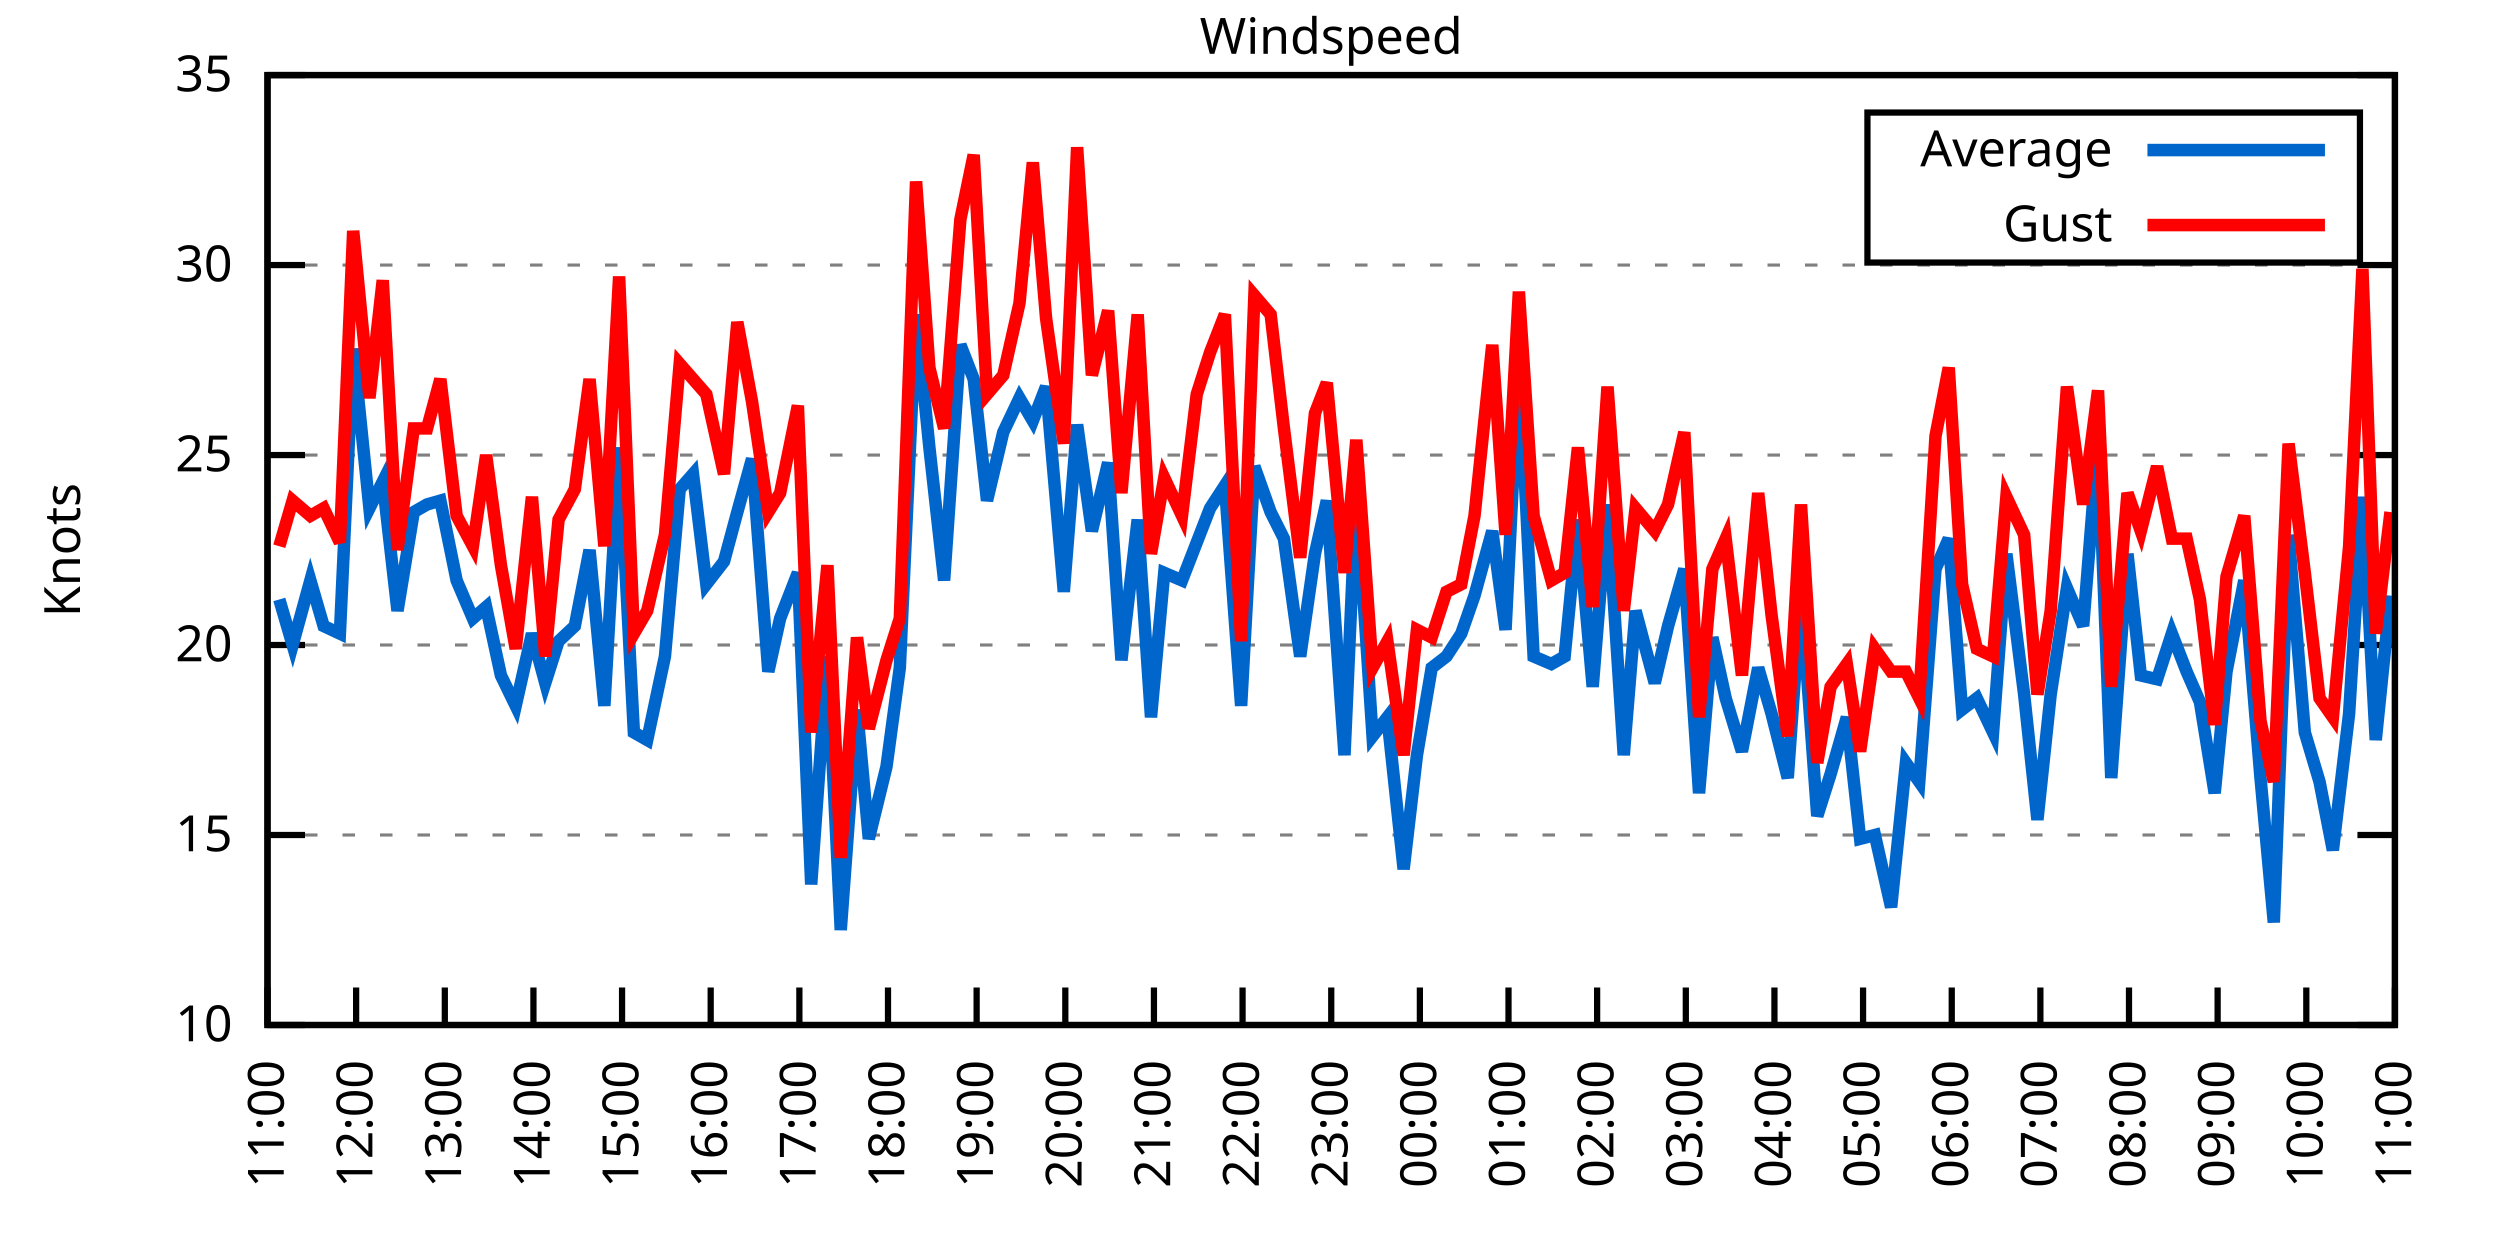
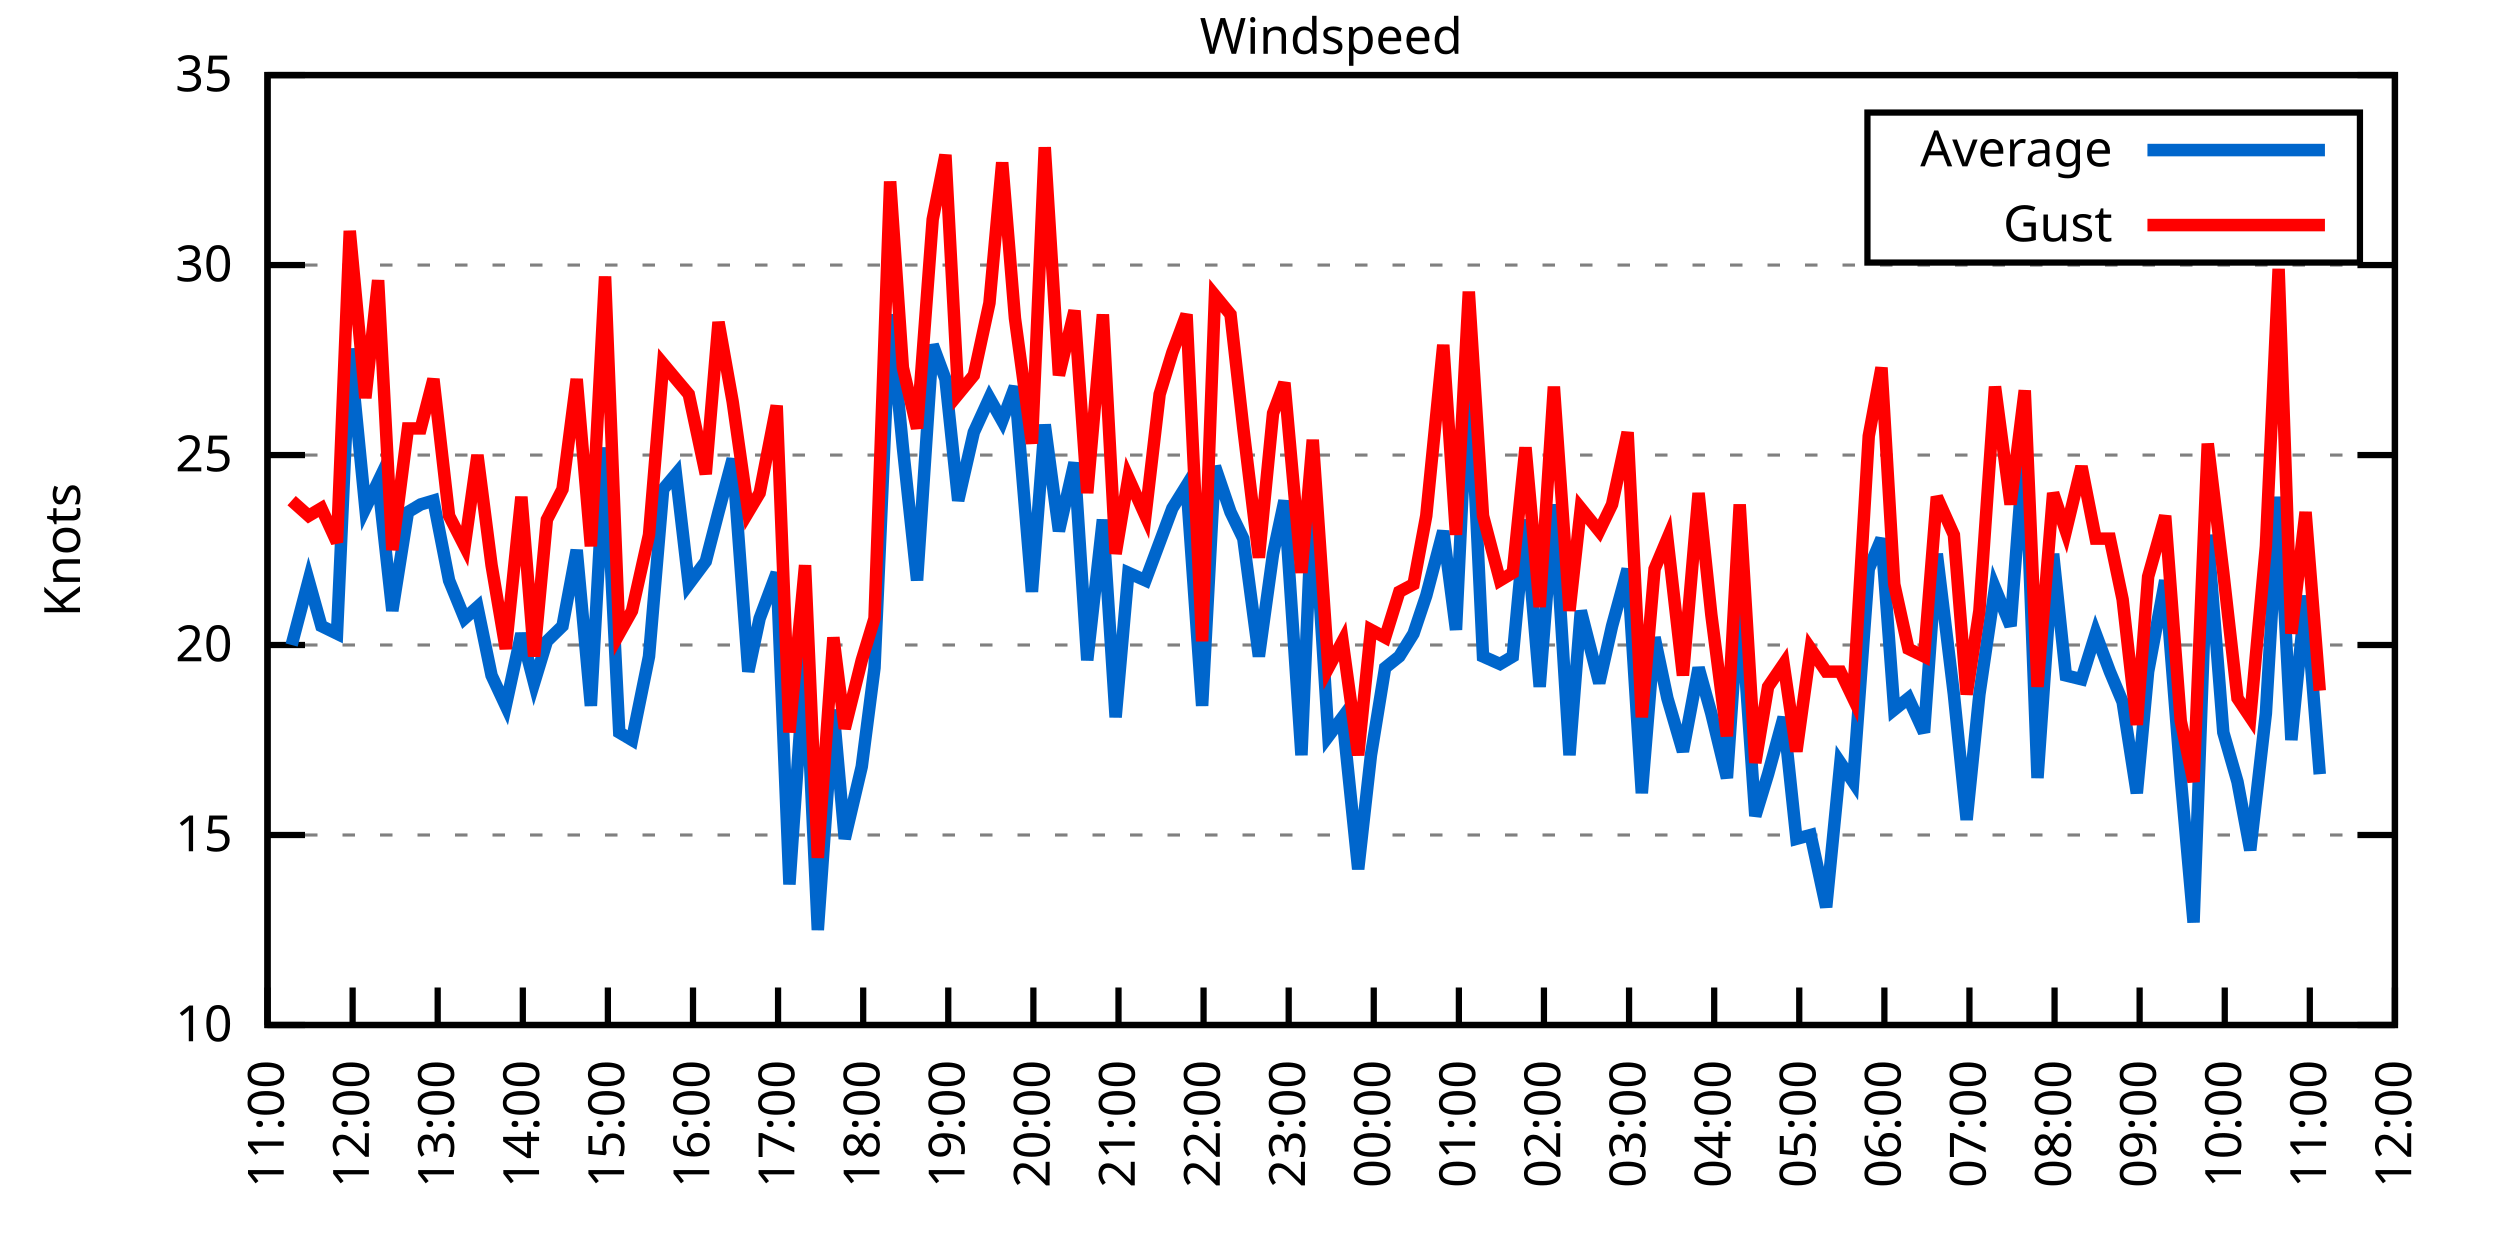
<svg xmlns="http://www.w3.org/2000/svg" xmlns:xlink="http://www.w3.org/1999/xlink" width="400" height="200" viewBox="0 0 400 200">
  <g id="gnuplot_canvas">
    <rect x="0" y="0" width="400" height="200" fill="none" />
    <defs>
      <circle id="gpDot" r="0.5" stroke-width="0.5" stroke="currentColor" />
      <path id="gpPt0" stroke-width="0.333" stroke="currentColor" d="M-1,0 h2 M0,-1 v2" />
      <path id="gpPt1" stroke-width="0.333" stroke="currentColor" d="M-1,-1 L1,1 M1,-1 L-1,1" />
      <path id="gpPt2" stroke-width="0.333" stroke="currentColor" d="M-1,0 L1,0 M0,-1 L0,1 M-1,-1 L1,1 M-1,1 L1,-1" />
      <rect id="gpPt3" stroke-width="0.333" stroke="currentColor" x="-1" y="-1" width="2" height="2" />
      <rect id="gpPt4" stroke-width="0.333" stroke="currentColor" fill="currentColor" x="-1" y="-1" width="2" height="2" />
      <circle id="gpPt5" stroke-width="0.333" stroke="currentColor" cx="0" cy="0" r="1" />
      <use xlink:href="#gpPt5" id="gpPt6" fill="currentColor" stroke="none" />
      <path id="gpPt7" stroke-width="0.333" stroke="currentColor" d="M0,-1.33 L-1.33,0.67 L1.33,0.67 z" />
      <use xlink:href="#gpPt7" id="gpPt8" fill="currentColor" stroke="none" />
      <use xlink:href="#gpPt7" id="gpPt9" stroke="currentColor" transform="rotate(180)" />
      <use xlink:href="#gpPt9" id="gpPt10" fill="currentColor" stroke="none" />
      <use xlink:href="#gpPt3" id="gpPt11" stroke="currentColor" transform="rotate(45)" />
      <use xlink:href="#gpPt11" id="gpPt12" fill="currentColor" stroke="none" />
      <path id="gpPt13" stroke-width="0.333" stroke="currentColor" d="M0,1.330 L1.265,0.411 L0.782,-1.067 L-0.782,-1.076 L-1.265,0.411 z" />
      <use xlink:href="#gpPt13" id="gpPt14" fill="currentColor" stroke="none" />
      <filter id="textbox" filterUnits="objectBoundingBox" x="0" y="0" height="1" width="1">
        <feFlood flood-color="white" flood-opacity="1" result="bgnd" />
        <feComposite in="SourceGraphic" in2="bgnd" operator="atop" />
      </filter>
      <filter id="greybox" filterUnits="objectBoundingBox" x="0" y="0" height="1" width="1">
        <feFlood flood-color="lightgrey" flood-opacity="1" result="grey" />
        <feComposite in="SourceGraphic" in2="grey" operator="atop" />
      </filter>
    </defs>
    <g fill="none" color="white" stroke="currentColor" stroke-width="1.00" stroke-linecap="butt" stroke-linejoin="miter">
</g>
    <g fill="none" color="black" stroke="currentColor" stroke-width="1.00" stroke-linecap="butt" stroke-linejoin="miter">
      <g stroke="none" shape-rendering="crispEdges">
        <polygon fill="rgb(255, 255, 255)" points="42.80,164.00 383.18,164.00 383.18,12.02 42.80,12.02 " />
      </g>
    </g>
    <g fill="none" color="black" stroke="currentColor" stroke-width="1.00" stroke-linecap="butt" stroke-linejoin="miter">
</g>
    <g fill="none" color="black" stroke="black" stroke-width="0.50" stroke-linecap="butt" stroke-linejoin="miter">
</g>
    <g fill="none" color="gray" stroke="currentColor" stroke-width="0.50" stroke-linecap="butt" stroke-linejoin="miter">
      <path stroke="gray" stroke-dasharray="2,4" class="gridline" d="M42.80,164.00 L383.19,164.00  " />
    </g>
    <g fill="none" color="gray" stroke="gray" stroke-width="1.00" stroke-linecap="butt" stroke-linejoin="miter">
</g>
    <g fill="none" color="black" stroke="currentColor" stroke-width="1.00" stroke-linecap="butt" stroke-linejoin="miter">
      <path stroke="black" d="M42.80,164.00 L48.80,164.00 M383.19,164.00 L377.19,164.00  " />
      <g transform="translate(37.20,166.60)" stroke="none" fill="black" font-family="Sans" font-size="8.00" text-anchor="end">
        <text>
          <tspan font-family="Sans"> 10</tspan>
        </text>
      </g>
    </g>
    <g fill="none" color="black" stroke="currentColor" stroke-width="1.00" stroke-linecap="butt" stroke-linejoin="miter">
</g>
    <g fill="none" color="black" stroke="black" stroke-width="0.50" stroke-linecap="butt" stroke-linejoin="miter">
</g>
    <g fill="none" color="gray" stroke="currentColor" stroke-width="0.50" stroke-linecap="butt" stroke-linejoin="miter">
      <path stroke="gray" stroke-dasharray="2,4" class="gridline" d="M42.80,133.60 L383.19,133.60  " />
    </g>
    <g fill="none" color="gray" stroke="gray" stroke-width="1.00" stroke-linecap="butt" stroke-linejoin="miter">
</g>
    <g fill="none" color="black" stroke="currentColor" stroke-width="1.00" stroke-linecap="butt" stroke-linejoin="miter">
      <path stroke="black" d="M42.80,133.60 L48.80,133.60 M383.19,133.60 L377.19,133.60  " />
      <g transform="translate(37.20,136.20)" stroke="none" fill="black" font-family="Sans" font-size="8.00" text-anchor="end">
        <text>
          <tspan font-family="Sans"> 15</tspan>
        </text>
      </g>
    </g>
    <g fill="none" color="black" stroke="currentColor" stroke-width="1.00" stroke-linecap="butt" stroke-linejoin="miter">
</g>
    <g fill="none" color="black" stroke="black" stroke-width="0.50" stroke-linecap="butt" stroke-linejoin="miter">
</g>
    <g fill="none" color="gray" stroke="currentColor" stroke-width="0.50" stroke-linecap="butt" stroke-linejoin="miter">
      <path stroke="gray" stroke-dasharray="2,4" class="gridline" d="M42.80,103.20 L383.19,103.20  " />
    </g>
    <g fill="none" color="gray" stroke="gray" stroke-width="1.00" stroke-linecap="butt" stroke-linejoin="miter">
</g>
    <g fill="none" color="black" stroke="currentColor" stroke-width="1.00" stroke-linecap="butt" stroke-linejoin="miter">
      <path stroke="black" d="M42.80,103.20 L48.80,103.20 M383.19,103.20 L377.19,103.20  " />
      <g transform="translate(37.20,105.80)" stroke="none" fill="black" font-family="Sans" font-size="8.00" text-anchor="end">
        <text>
          <tspan font-family="Sans"> 20</tspan>
        </text>
      </g>
    </g>
    <g fill="none" color="black" stroke="currentColor" stroke-width="1.00" stroke-linecap="butt" stroke-linejoin="miter">
</g>
    <g fill="none" color="black" stroke="black" stroke-width="0.50" stroke-linecap="butt" stroke-linejoin="miter">
</g>
    <g fill="none" color="gray" stroke="currentColor" stroke-width="0.50" stroke-linecap="butt" stroke-linejoin="miter">
      <path stroke="gray" stroke-dasharray="2,4" class="gridline" d="M42.80,72.81 L383.19,72.81  " />
    </g>
    <g fill="none" color="gray" stroke="gray" stroke-width="1.00" stroke-linecap="butt" stroke-linejoin="miter">
</g>
    <g fill="none" color="black" stroke="currentColor" stroke-width="1.00" stroke-linecap="butt" stroke-linejoin="miter">
      <path stroke="black" d="M42.80,72.81 L48.80,72.81 M383.19,72.81 L377.19,72.81  " />
      <g transform="translate(37.20,75.41)" stroke="none" fill="black" font-family="Sans" font-size="8.00" text-anchor="end">
        <text>
          <tspan font-family="Sans"> 25</tspan>
        </text>
      </g>
    </g>
    <g fill="none" color="black" stroke="currentColor" stroke-width="1.00" stroke-linecap="butt" stroke-linejoin="miter">
</g>
    <g fill="none" color="black" stroke="black" stroke-width="0.50" stroke-linecap="butt" stroke-linejoin="miter">
</g>
    <g fill="none" color="gray" stroke="currentColor" stroke-width="0.50" stroke-linecap="butt" stroke-linejoin="miter">
      <path stroke="gray" stroke-dasharray="2,4" class="gridline" d="M42.80,42.41 L383.19,42.41  " />
    </g>
    <g fill="none" color="gray" stroke="gray" stroke-width="1.00" stroke-linecap="butt" stroke-linejoin="miter">
</g>
    <g fill="none" color="black" stroke="currentColor" stroke-width="1.00" stroke-linecap="butt" stroke-linejoin="miter">
      <path stroke="black" d="M42.80,42.41 L48.80,42.41 M383.19,42.41 L377.19,42.41  " />
      <g transform="translate(37.20,45.01)" stroke="none" fill="black" font-family="Sans" font-size="8.00" text-anchor="end">
        <text>
          <tspan font-family="Sans"> 30</tspan>
        </text>
      </g>
    </g>
    <g fill="none" color="black" stroke="currentColor" stroke-width="1.00" stroke-linecap="butt" stroke-linejoin="miter">
</g>
    <g fill="none" color="black" stroke="black" stroke-width="0.50" stroke-linecap="butt" stroke-linejoin="miter">
</g>
    <g fill="none" color="gray" stroke="currentColor" stroke-width="0.50" stroke-linecap="butt" stroke-linejoin="miter">
      <path stroke="gray" stroke-dasharray="2,4" class="gridline" d="M42.80,12.01 L383.19,12.01  " />
    </g>
    <g fill="none" color="gray" stroke="gray" stroke-width="1.00" stroke-linecap="butt" stroke-linejoin="miter">
</g>
    <g fill="none" color="black" stroke="currentColor" stroke-width="1.00" stroke-linecap="butt" stroke-linejoin="miter">
      <path stroke="black" d="M42.80,12.01 L48.80,12.01 M383.19,12.01 L377.19,12.01  " />
      <g transform="translate(37.20,14.61)" stroke="none" fill="black" font-family="Sans" font-size="8.00" text-anchor="end">
        <text>
          <tspan font-family="Sans"> 35</tspan>
        </text>
      </g>
    </g>
    <g fill="none" color="black" stroke="currentColor" stroke-width="1.00" stroke-linecap="butt" stroke-linejoin="miter">
      <path stroke="black" d="M42.80,164.00 L42.80,158.00  " />
      <g transform="translate(45.40,169.60) rotate(270.00)" stroke="none" fill="black" font-family="Sans" font-size="8.00" text-anchor="end">
        <text>
          <tspan font-family="Sans">11:00</tspan>
        </text>
      </g>
    </g>
    <g fill="none" color="black" stroke="currentColor" stroke-width="1.00" stroke-linecap="butt" stroke-linejoin="miter">
-       <path stroke="black" d="M56.98,164.00 L56.98,158.00  " />
-       <g transform="translate(59.58,169.60) rotate(270.00)" stroke="none" fill="black" font-family="Sans" font-size="8.00" text-anchor="end">
+       <path stroke="black" d="M56.42,164.00 L56.42,158.00  " />
+       <g transform="translate(59.02,169.60) rotate(270.00)" stroke="none" fill="black" font-family="Sans" font-size="8.00" text-anchor="end">
        <text>
          <tspan font-family="Sans">12:00</tspan>
        </text>
      </g>
    </g>
    <g fill="none" color="black" stroke="currentColor" stroke-width="1.00" stroke-linecap="butt" stroke-linejoin="miter">
-       <path stroke="black" d="M71.17,164.00 L71.17,158.00  " />
-       <g transform="translate(73.77,169.60) rotate(270.00)" stroke="none" fill="black" font-family="Sans" font-size="8.00" text-anchor="end">
+       <path stroke="black" d="M70.03,164.00 L70.03,158.00  " />
+       <g transform="translate(72.63,169.60) rotate(270.00)" stroke="none" fill="black" font-family="Sans" font-size="8.00" text-anchor="end">
        <text>
          <tspan font-family="Sans">13:00</tspan>
        </text>
      </g>
    </g>
    <g fill="none" color="black" stroke="currentColor" stroke-width="1.00" stroke-linecap="butt" stroke-linejoin="miter">
-       <path stroke="black" d="M85.35,164.00 L85.35,158.00  " />
-       <g transform="translate(87.95,169.60) rotate(270.00)" stroke="none" fill="black" font-family="Sans" font-size="8.00" text-anchor="end">
+       <path stroke="black" d="M83.65,164.00 L83.65,158.00  " />
+       <g transform="translate(86.25,169.60) rotate(270.00)" stroke="none" fill="black" font-family="Sans" font-size="8.00" text-anchor="end">
        <text>
          <tspan font-family="Sans">14:00</tspan>
        </text>
      </g>
    </g>
    <g fill="none" color="black" stroke="currentColor" stroke-width="1.00" stroke-linecap="butt" stroke-linejoin="miter">
-       <path stroke="black" d="M99.53,164.00 L99.53,158.00  " />
-       <g transform="translate(102.13,169.60) rotate(270.00)" stroke="none" fill="black" font-family="Sans" font-size="8.00" text-anchor="end">
+       <path stroke="black" d="M97.26,164.00 L97.26,158.00  " />
+       <g transform="translate(99.86,169.60) rotate(270.00)" stroke="none" fill="black" font-family="Sans" font-size="8.00" text-anchor="end">
        <text>
          <tspan font-family="Sans">15:00</tspan>
        </text>
      </g>
    </g>
    <g fill="none" color="black" stroke="currentColor" stroke-width="1.00" stroke-linecap="butt" stroke-linejoin="miter">
-       <path stroke="black" d="M113.71,164.00 L113.71,158.00  " />
-       <g transform="translate(116.31,169.60) rotate(270.00)" stroke="none" fill="black" font-family="Sans" font-size="8.00" text-anchor="end">
+       <path stroke="black" d="M110.88,164.00 L110.88,158.00  " />
+       <g transform="translate(113.48,169.60) rotate(270.00)" stroke="none" fill="black" font-family="Sans" font-size="8.00" text-anchor="end">
        <text>
          <tspan font-family="Sans">16:00</tspan>
        </text>
      </g>
    </g>
    <g fill="none" color="black" stroke="currentColor" stroke-width="1.00" stroke-linecap="butt" stroke-linejoin="miter">
-       <path stroke="black" d="M127.90,164.00 L127.90,158.00  " />
-       <g transform="translate(130.50,169.60) rotate(270.00)" stroke="none" fill="black" font-family="Sans" font-size="8.00" text-anchor="end">
+       <path stroke="black" d="M124.49,164.00 L124.49,158.00  " />
+       <g transform="translate(127.09,169.60) rotate(270.00)" stroke="none" fill="black" font-family="Sans" font-size="8.00" text-anchor="end">
        <text>
          <tspan font-family="Sans">17:00</tspan>
        </text>
      </g>
    </g>
    <g fill="none" color="black" stroke="currentColor" stroke-width="1.00" stroke-linecap="butt" stroke-linejoin="miter">
-       <path stroke="black" d="M142.08,164.00 L142.08,158.00  " />
-       <g transform="translate(144.68,169.60) rotate(270.00)" stroke="none" fill="black" font-family="Sans" font-size="8.00" text-anchor="end">
+       <path stroke="black" d="M138.11,164.00 L138.11,158.00  " />
+       <g transform="translate(140.71,169.60) rotate(270.00)" stroke="none" fill="black" font-family="Sans" font-size="8.00" text-anchor="end">
        <text>
          <tspan font-family="Sans">18:00</tspan>
        </text>
      </g>
    </g>
    <g fill="none" color="black" stroke="currentColor" stroke-width="1.00" stroke-linecap="butt" stroke-linejoin="miter">
-       <path stroke="black" d="M156.26,164.00 L156.26,158.00  " />
-       <g transform="translate(158.86,169.60) rotate(270.00)" stroke="none" fill="black" font-family="Sans" font-size="8.00" text-anchor="end">
+       <path stroke="black" d="M151.72,164.00 L151.72,158.00  " />
+       <g transform="translate(154.32,169.60) rotate(270.00)" stroke="none" fill="black" font-family="Sans" font-size="8.00" text-anchor="end">
        <text>
          <tspan font-family="Sans">19:00</tspan>
        </text>
      </g>
    </g>
    <g fill="none" color="black" stroke="currentColor" stroke-width="1.00" stroke-linecap="butt" stroke-linejoin="miter">
-       <path stroke="black" d="M170.45,164.00 L170.45,158.00  " />
-       <g transform="translate(173.05,169.60) rotate(270.00)" stroke="none" fill="black" font-family="Sans" font-size="8.00" text-anchor="end">
+       <path stroke="black" d="M165.34,164.00 L165.34,158.00  " />
+       <g transform="translate(167.94,169.60) rotate(270.00)" stroke="none" fill="black" font-family="Sans" font-size="8.00" text-anchor="end">
        <text>
          <tspan font-family="Sans">20:00</tspan>
        </text>
      </g>
    </g>
    <g fill="none" color="black" stroke="currentColor" stroke-width="1.00" stroke-linecap="butt" stroke-linejoin="miter">
-       <path stroke="black" d="M184.63,164.00 L184.63,158.00  " />
-       <g transform="translate(187.23,169.60) rotate(270.00)" stroke="none" fill="black" font-family="Sans" font-size="8.00" text-anchor="end">
+       <path stroke="black" d="M178.96,164.00 L178.96,158.00  " />
+       <g transform="translate(181.56,169.60) rotate(270.00)" stroke="none" fill="black" font-family="Sans" font-size="8.00" text-anchor="end">
        <text>
          <tspan font-family="Sans">21:00</tspan>
        </text>
      </g>
    </g>
    <g fill="none" color="black" stroke="currentColor" stroke-width="1.00" stroke-linecap="butt" stroke-linejoin="miter">
-       <path stroke="black" d="M198.81,164.00 L198.81,158.00  " />
-       <g transform="translate(201.41,169.60) rotate(270.00)" stroke="none" fill="black" font-family="Sans" font-size="8.00" text-anchor="end">
+       <path stroke="black" d="M192.57,164.00 L192.57,158.00  " />
+       <g transform="translate(195.17,169.60) rotate(270.00)" stroke="none" fill="black" font-family="Sans" font-size="8.00" text-anchor="end">
        <text>
          <tspan font-family="Sans">22:00</tspan>
        </text>
      </g>
    </g>
    <g fill="none" color="black" stroke="currentColor" stroke-width="1.00" stroke-linecap="butt" stroke-linejoin="miter">
-       <path stroke="black" d="M213.00,164.00 L213.00,158.00  " />
-       <g transform="translate(215.60,169.60) rotate(270.00)" stroke="none" fill="black" font-family="Sans" font-size="8.00" text-anchor="end">
+       <path stroke="black" d="M206.19,164.00 L206.19,158.00  " />
+       <g transform="translate(208.79,169.60) rotate(270.00)" stroke="none" fill="black" font-family="Sans" font-size="8.00" text-anchor="end">
        <text>
          <tspan font-family="Sans">23:00</tspan>
        </text>
      </g>
    </g>
    <g fill="none" color="black" stroke="currentColor" stroke-width="1.00" stroke-linecap="butt" stroke-linejoin="miter">
-       <path stroke="black" d="M227.18,164.00 L227.18,158.00  " />
-       <g transform="translate(229.78,169.60) rotate(270.00)" stroke="none" fill="black" font-family="Sans" font-size="8.00" text-anchor="end">
+       <path stroke="black" d="M219.80,164.00 L219.80,158.00  " />
+       <g transform="translate(222.40,169.60) rotate(270.00)" stroke="none" fill="black" font-family="Sans" font-size="8.00" text-anchor="end">
        <text>
          <tspan font-family="Sans">00:00</tspan>
        </text>
      </g>
    </g>
    <g fill="none" color="black" stroke="currentColor" stroke-width="1.00" stroke-linecap="butt" stroke-linejoin="miter">
-       <path stroke="black" d="M241.36,164.00 L241.36,158.00  " />
-       <g transform="translate(243.96,169.60) rotate(270.00)" stroke="none" fill="black" font-family="Sans" font-size="8.00" text-anchor="end">
+       <path stroke="black" d="M233.42,164.00 L233.42,158.00  " />
+       <g transform="translate(236.02,169.60) rotate(270.00)" stroke="none" fill="black" font-family="Sans" font-size="8.00" text-anchor="end">
        <text>
          <tspan font-family="Sans">01:00</tspan>
        </text>
      </g>
    </g>
    <g fill="none" color="black" stroke="currentColor" stroke-width="1.00" stroke-linecap="butt" stroke-linejoin="miter">
-       <path stroke="black" d="M255.54,164.00 L255.54,158.00  " />
-       <g transform="translate(258.14,169.60) rotate(270.00)" stroke="none" fill="black" font-family="Sans" font-size="8.00" text-anchor="end">
+       <path stroke="black" d="M247.03,164.00 L247.03,158.00  " />
+       <g transform="translate(249.63,169.60) rotate(270.00)" stroke="none" fill="black" font-family="Sans" font-size="8.00" text-anchor="end">
        <text>
          <tspan font-family="Sans">02:00</tspan>
        </text>
      </g>
    </g>
    <g fill="none" color="black" stroke="currentColor" stroke-width="1.00" stroke-linecap="butt" stroke-linejoin="miter">
-       <path stroke="black" d="M269.73,164.00 L269.73,158.00  " />
-       <g transform="translate(272.33,169.60) rotate(270.00)" stroke="none" fill="black" font-family="Sans" font-size="8.00" text-anchor="end">
+       <path stroke="black" d="M260.65,164.00 L260.65,158.00  " />
+       <g transform="translate(263.25,169.60) rotate(270.00)" stroke="none" fill="black" font-family="Sans" font-size="8.00" text-anchor="end">
        <text>
          <tspan font-family="Sans">03:00</tspan>
        </text>
      </g>
    </g>
    <g fill="none" color="black" stroke="currentColor" stroke-width="1.00" stroke-linecap="butt" stroke-linejoin="miter">
-       <path stroke="black" d="M283.91,164.00 L283.91,158.00  " />
-       <g transform="translate(286.51,169.60) rotate(270.00)" stroke="none" fill="black" font-family="Sans" font-size="8.00" text-anchor="end">
+       <path stroke="black" d="M274.27,164.00 L274.27,158.00  " />
+       <g transform="translate(276.87,169.60) rotate(270.00)" stroke="none" fill="black" font-family="Sans" font-size="8.00" text-anchor="end">
        <text>
          <tspan font-family="Sans">04:00</tspan>
        </text>
      </g>
    </g>
    <g fill="none" color="black" stroke="currentColor" stroke-width="1.00" stroke-linecap="butt" stroke-linejoin="miter">
-       <path stroke="black" d="M298.09,164.00 L298.09,158.00  " />
-       <g transform="translate(300.69,169.60) rotate(270.00)" stroke="none" fill="black" font-family="Sans" font-size="8.00" text-anchor="end">
+       <path stroke="black" d="M287.88,164.00 L287.88,158.00  " />
+       <g transform="translate(290.48,169.60) rotate(270.00)" stroke="none" fill="black" font-family="Sans" font-size="8.00" text-anchor="end">
        <text>
          <tspan font-family="Sans">05:00</tspan>
        </text>
      </g>
    </g>
    <g fill="none" color="black" stroke="currentColor" stroke-width="1.00" stroke-linecap="butt" stroke-linejoin="miter">
-       <path stroke="black" d="M312.28,164.00 L312.28,158.00  " />
-       <g transform="translate(314.88,169.60) rotate(270.00)" stroke="none" fill="black" font-family="Sans" font-size="8.00" text-anchor="end">
+       <path stroke="black" d="M301.50,164.00 L301.50,158.00  " />
+       <g transform="translate(304.10,169.60) rotate(270.00)" stroke="none" fill="black" font-family="Sans" font-size="8.00" text-anchor="end">
        <text>
          <tspan font-family="Sans">06:00</tspan>
        </text>
      </g>
    </g>
    <g fill="none" color="black" stroke="currentColor" stroke-width="1.00" stroke-linecap="butt" stroke-linejoin="miter">
-       <path stroke="black" d="M326.46,164.00 L326.46,158.00  " />
-       <g transform="translate(329.06,169.60) rotate(270.00)" stroke="none" fill="black" font-family="Sans" font-size="8.00" text-anchor="end">
+       <path stroke="black" d="M315.11,164.00 L315.11,158.00  " />
+       <g transform="translate(317.71,169.60) rotate(270.00)" stroke="none" fill="black" font-family="Sans" font-size="8.00" text-anchor="end">
        <text>
          <tspan font-family="Sans">07:00</tspan>
        </text>
      </g>
    </g>
    <g fill="none" color="black" stroke="currentColor" stroke-width="1.00" stroke-linecap="butt" stroke-linejoin="miter">
-       <path stroke="black" d="M340.64,164.00 L340.64,158.00  " />
-       <g transform="translate(343.24,169.60) rotate(270.00)" stroke="none" fill="black" font-family="Sans" font-size="8.00" text-anchor="end">
+       <path stroke="black" d="M328.73,164.00 L328.73,158.00  " />
+       <g transform="translate(331.33,169.60) rotate(270.00)" stroke="none" fill="black" font-family="Sans" font-size="8.00" text-anchor="end">
        <text>
          <tspan font-family="Sans">08:00</tspan>
        </text>
      </g>
    </g>
    <g fill="none" color="black" stroke="currentColor" stroke-width="1.00" stroke-linecap="butt" stroke-linejoin="miter">
-       <path stroke="black" d="M354.82,164.00 L354.82,158.00  " />
-       <g transform="translate(357.42,169.60) rotate(270.00)" stroke="none" fill="black" font-family="Sans" font-size="8.00" text-anchor="end">
+       <path stroke="black" d="M342.34,164.00 L342.34,158.00  " />
+       <g transform="translate(344.94,169.60) rotate(270.00)" stroke="none" fill="black" font-family="Sans" font-size="8.00" text-anchor="end">
        <text>
          <tspan font-family="Sans">09:00</tspan>
        </text>
      </g>
    </g>
    <g fill="none" color="black" stroke="currentColor" stroke-width="1.00" stroke-linecap="butt" stroke-linejoin="miter">
-       <path stroke="black" d="M369.01,164.00 L369.01,158.00  " />
-       <g transform="translate(371.61,169.60) rotate(270.00)" stroke="none" fill="black" font-family="Sans" font-size="8.00" text-anchor="end">
+       <path stroke="black" d="M355.96,164.00 L355.96,158.00  " />
+       <g transform="translate(358.56,169.60) rotate(270.00)" stroke="none" fill="black" font-family="Sans" font-size="8.00" text-anchor="end">
        <text>
          <tspan font-family="Sans">10:00</tspan>
+         </text>
+       </g>
+     </g>
+     <g fill="none" color="black" stroke="currentColor" stroke-width="1.00" stroke-linecap="butt" stroke-linejoin="miter">
+       <path stroke="black" d="M369.57,164.00 L369.57,158.00  " />
+       <g transform="translate(372.17,169.60) rotate(270.00)" stroke="none" fill="black" font-family="Sans" font-size="8.00" text-anchor="end">
+         <text>
+           <tspan font-family="Sans">11:00</tspan>
        </text>
      </g>
    </g>
    <g fill="none" color="black" stroke="currentColor" stroke-width="1.00" stroke-linecap="butt" stroke-linejoin="miter">
      <path stroke="black" d="M383.19,164.00 L383.19,158.00  " />
      <g transform="translate(385.79,169.60) rotate(270.00)" stroke="none" fill="black" font-family="Sans" font-size="8.00" text-anchor="end">
        <text>
-           <tspan font-family="Sans">11:00</tspan>
+           <tspan font-family="Sans">12:00</tspan>
        </text>
      </g>
    </g>
    <g fill="none" color="black" stroke="currentColor" stroke-width="1.00" stroke-linecap="butt" stroke-linejoin="miter">
</g>
    <g fill="none" color="black" stroke="currentColor" stroke-width="1.00" stroke-linecap="butt" stroke-linejoin="miter">
      <path stroke="black" d="M42.80,12.01 L42.80,164.00 L383.19,164.00 L383.19,12.01 L42.80,12.01 Z  " />
    </g>
    <g fill="none" color="black" stroke="currentColor" stroke-width="1.00" stroke-linecap="butt" stroke-linejoin="miter">
</g>
    <g fill="none" color="black" stroke="currentColor" stroke-width="1.00" stroke-linecap="butt" stroke-linejoin="miter">
      <path stroke="black" d="M298.79,42.01 L298.79,18.01 L377.59,18.01 L377.59,42.01 L298.79,42.01 Z  " />
    </g>
    <g id="Windspeed_plot_1">
      <g fill="none" color="white" stroke="black" stroke-width="2.00" stroke-linecap="butt" stroke-linejoin="miter">
</g>
      <g fill="none" color="black" stroke="currentColor" stroke-width="2.00" stroke-linecap="butt" stroke-linejoin="miter">
        <g transform="translate(337.99,26.61)" stroke="none" fill="black" font-family="Sans" font-size="8.00" text-anchor="end">
          <text>
            <tspan font-family="Sans">Average</tspan>
          </text>
        </g>
      </g>
      <g fill="none" color="black" stroke="currentColor" stroke-width="2.00" stroke-linecap="butt" stroke-linejoin="miter">
-         <path stroke="rgb(  0, 102, 204)" d="M343.59,24.01 L371.99,24.01 M44.69,95.91 L46.82,103.20 L49.66,92.87 L51.78,100.16 L54.38,101.38 L56.51,55.78   L59.11,81.32 L61.24,77.06 L63.60,97.73 L66.20,81.93 L68.33,80.71 L70.46,80.10 L73.06,92.87 L75.66,98.95   L77.78,97.12 L80.15,108.07 L82.51,112.93 L85.11,101.38 L87.24,109.28 L89.37,102.60 L91.97,100.16 L94.33,88.00   L96.70,112.93 L99.06,71.59 L101.42,117.19 L103.55,118.40 L106.39,105.03 L108.75,78.28 L110.88,75.85 L113.01,93.48   L115.84,89.83 L117.97,81.93 L120.33,73.41 L122.93,107.46 L124.82,98.95 L127.66,91.65 L129.79,141.51 L132.39,105.03   L134.52,148.80 L137.12,113.54 L139.01,134.21 L141.84,122.66 L143.97,106.85 L146.57,50.31 L148.70,71.59 L151.06,92.87   L153.66,55.18 L155.79,60.65 L157.92,80.10 L160.52,69.16 L163.12,63.69 L165.25,67.33 L167.37,61.86 L170.21,94.69   L172.34,67.94 L174.70,84.97 L177.30,74.02 L179.43,105.64 L182.03,83.14 L184.16,114.76 L186.28,91.65 L189.12,92.87   L191.48,86.79 L193.61,81.32 L195.98,77.67 L198.58,112.93 L200.70,74.63 L203.30,81.93 L205.43,86.18 L208.03,105.03   L210.39,88.61 L212.29,80.10 L215.12,120.83 L217.01,78.28 L219.61,117.80 L221.98,114.76 L224.58,139.07 L226.71,120.83   L229.07,106.85 L231.43,105.03 L233.80,101.38 L235.92,95.30 L238.76,84.97 L240.89,100.77 L243.02,57.61 L245.38,105.03   L248.22,106.24 L250.34,105.03 L252.47,83.14 L254.83,109.89 L257.20,80.71 L259.80,120.83 L261.69,97.73 L264.76,109.28   L266.89,100.16 L269.49,91.04 L271.85,126.91 L273.98,101.99 L276.11,111.72 L278.71,120.23 L281.31,106.85 L283.44,114.15   L286.04,124.48 L288.16,94.69 L290.76,130.56 L292.89,123.87 L295.49,114.76 L297.62,134.21 L299.98,133.60 L302.58,145.15   L304.95,122.05 L307.08,125.09 L309.68,91.04 L311.80,86.18 L313.93,113.54 L316.29,111.72 L318.89,117.19 L321.02,88.61   L323.86,111.11 L325.99,131.17 L328.11,111.11 L330.71,94.08 L333.31,100.16 L335.68,70.37 L337.80,124.48 L340.40,88.61   L342.53,108.07 L345.13,108.68 L347.50,101.38 L349.86,107.46 L351.99,112.32 L354.35,126.91 L356.24,107.46 L359.08,92.87   L361.68,124.48 L363.81,147.59 L366.17,85.57 L368.77,117.19 L371.13,125.09 L373.26,136.03 L375.86,114.15 L377.99,79.49   L380.12,118.40 L382.48,95.30  " />
+         <path stroke="rgb(  0, 102, 204)" d="M343.59,24.01 L371.99,24.01 M46.66,103.20 L49.38,92.87 L51.42,100.16 L53.92,101.38 L55.96,55.78 L58.46,81.32   L60.50,77.06 L62.77,97.73 L65.27,81.93 L67.31,80.71 L69.35,80.10 L71.85,92.87 L74.34,98.95 L76.39,97.12   L78.65,108.07 L80.92,112.93 L83.42,101.38 L85.46,109.28 L87.50,102.60 L90.00,100.16 L92.27,88.00 L94.54,112.93   L96.81,71.59 L99.08,117.19 L101.12,118.40 L103.84,105.03 L106.11,78.28 L108.15,75.85 L110.20,93.48 L112.92,89.83   L114.96,81.93 L117.23,73.41 L119.73,107.46 L121.54,98.95 L124.27,91.65 L126.31,141.51 L128.81,105.03 L130.85,148.80   L133.34,113.54 L135.16,134.21 L137.88,122.66 L139.92,106.85 L142.42,50.31 L144.46,71.59 L146.73,92.87 L149.23,55.18   L151.27,60.65 L153.31,80.10 L155.81,69.16 L158.31,63.69 L160.35,67.33 L162.39,61.86 L165.11,94.69 L167.16,67.94   L169.43,84.97 L171.92,74.02 L173.96,105.64 L176.46,83.14 L178.50,114.76 L180.54,91.65 L183.27,92.87 L185.54,86.79   L187.58,81.32 L189.85,77.67 L192.34,112.93 L194.39,74.63 L196.88,81.93 L198.93,86.18 L201.42,105.03 L203.69,88.61   L205.51,80.10 L208.23,120.83 L210.04,78.28 L212.54,117.80 L214.81,114.76 L217.31,139.07 L219.35,120.83 L221.62,106.85   L223.89,105.03 L226.16,101.38 L228.20,95.30 L230.92,84.97 L232.96,100.77 L235.01,57.61 L237.28,105.03 L240.00,106.24   L242.04,105.03 L244.08,83.14 L246.35,109.89 L248.62,80.71 L251.12,120.83 L252.93,97.73 L255.88,109.28 L257.93,100.16   L260.42,91.04 L262.69,126.91 L264.73,101.99 L266.78,111.72 L269.27,120.23 L271.77,106.85 L273.81,114.15 L276.31,124.48   L278.35,94.69 L280.85,130.56 L282.89,123.87 L285.38,114.76 L287.43,134.21 L289.70,133.60 L292.19,145.15 L294.46,122.05   L296.50,125.09 L299.00,91.04 L301.04,86.18 L303.08,113.54 L305.35,111.72 L307.85,117.19 L309.89,88.61 L312.62,111.11   L314.66,131.17 L316.70,111.11 L319.20,94.08 L321.69,100.16 L323.96,70.37 L326.00,124.48 L328.50,88.61 L330.54,108.07   L333.04,108.68 L335.31,101.38 L337.58,107.46 L339.62,112.32 L341.89,126.91 L343.70,107.46 L346.43,92.87 L348.92,124.48   L350.97,147.59 L353.24,85.57 L355.73,117.19 L358.00,125.09 L360.04,136.03 L362.54,114.15 L364.58,79.49 L366.62,118.40   L368.89,95.30 L371.16,123.87  " />
      </g>
    </g>
    <g id="Windspeed_plot_2">
      <g fill="none" color="black" stroke="currentColor" stroke-width="2.00" stroke-linecap="butt" stroke-linejoin="miter">
        <g transform="translate(337.99,38.61)" stroke="none" fill="black" font-family="Sans" font-size="8.00" text-anchor="end">
          <text>
            <tspan font-family="Sans">Gust</tspan>
          </text>
        </g>
      </g>
      <g fill="none" color="black" stroke="currentColor" stroke-width="2.00" stroke-linecap="butt" stroke-linejoin="miter">
-         <path stroke="rgb(255,   0,   0)" d="M343.59,36.01 L371.99,36.01 M44.69,87.40 L46.82,80.10 L49.66,82.53 L51.78,81.32 L54.38,86.79 L56.51,36.94   L59.11,63.69 L61.24,44.84 L63.60,88.00 L66.20,68.55 L68.33,68.55 L70.46,60.65 L73.06,82.53 L75.66,87.40   L77.78,72.81 L80.15,90.44 L82.51,103.81 L85.11,79.49 L87.24,105.03 L89.37,83.14 L91.97,78.28 L94.33,60.65   L96.70,87.40 L99.06,44.23 L101.42,101.38 L103.55,97.73 L106.39,85.57 L108.75,58.21 L110.88,60.65 L113.01,63.08   L115.84,75.85 L117.97,51.53 L120.33,64.29 L122.93,81.93 L124.82,78.89 L127.66,64.90 L129.79,117.19 L132.39,90.44   L134.52,137.25 L137.12,101.99 L139.01,116.58 L141.84,105.64 L143.97,98.95 L146.57,29.03 L148.70,58.82 L151.06,68.55   L153.66,35.11 L155.79,24.78 L157.92,63.08 L160.52,60.04 L163.12,48.49 L165.25,25.99 L167.37,50.92 L170.21,70.98   L172.34,23.56 L174.70,60.04 L177.30,49.70 L179.43,78.89 L182.03,50.31 L184.16,88.61 L186.28,76.45 L189.12,82.53   L191.48,63.08 L193.61,56.39 L195.98,50.31 L198.58,102.60 L200.70,47.27 L203.30,50.31 L205.43,68.55 L208.03,89.22   L210.39,66.12 L212.29,61.25 L215.12,91.65 L217.01,70.37 L219.61,106.85 L221.98,102.60 L224.58,120.83 L226.71,100.77   L229.07,101.99 L231.43,94.69 L233.80,93.48 L235.92,82.53 L238.76,55.18 L240.89,85.57 L243.02,46.66 L245.38,82.53   L248.22,92.87 L250.34,91.65 L252.47,71.59 L254.83,97.12 L257.20,61.86 L259.80,97.73 L261.69,81.32 L264.76,84.97   L266.89,80.71 L269.49,69.16 L271.85,114.76 L273.98,91.04 L276.11,86.18 L278.71,108.07 L281.31,78.89 L283.44,98.34   L286.04,117.80 L288.16,80.71 L290.76,122.05 L292.89,109.89 L295.49,106.24 L297.62,120.23 L299.98,103.81 L302.58,107.46   L304.95,107.46 L307.08,111.72 L309.68,69.77 L311.80,58.82 L313.93,93.48 L316.29,103.81 L318.89,105.03 L321.02,79.49   L323.86,85.57 L325.99,111.11 L328.11,97.73 L330.71,61.86 L333.31,80.71 L335.68,62.47 L337.80,109.89 L340.40,78.89   L342.53,84.97 L345.13,74.63 L347.50,86.18 L349.86,86.18 L351.99,95.91 L354.35,115.97 L356.24,92.26 L359.08,82.53   L361.68,115.36 L363.81,125.09 L366.17,70.98 L368.77,91.65 L371.13,111.72 L373.26,114.76 L375.86,87.40 L377.99,43.02   L380.12,101.38 L382.48,81.93  " />
+         <path stroke="rgb(255,   0,   0)" d="M343.59,36.01 L371.99,36.01 M46.66,80.10 L49.38,82.53 L51.42,81.32 L53.92,86.79 L55.96,36.94 L58.46,63.69   L60.50,44.84 L62.77,88.00 L65.27,68.55 L67.31,68.55 L69.35,60.65 L71.85,82.53 L74.34,87.40 L76.39,72.81   L78.65,90.44 L80.92,103.81 L83.42,79.49 L85.46,105.03 L87.50,83.14 L90.00,78.28 L92.27,60.65 L94.54,87.40   L96.81,44.23 L99.08,101.38 L101.12,97.73 L103.84,85.57 L106.11,58.21 L108.15,60.65 L110.20,63.08 L112.92,75.85   L114.96,51.53 L117.23,64.29 L119.73,81.93 L121.54,78.89 L124.27,64.90 L126.31,117.19 L128.81,90.44 L130.85,137.25   L133.34,101.99 L135.16,116.58 L137.88,105.64 L139.92,98.95 L142.42,29.03 L144.46,58.82 L146.73,68.55 L149.23,35.11   L151.27,24.78 L153.31,63.08 L155.81,60.04 L158.31,48.49 L160.35,25.99 L162.39,50.92 L165.11,70.98 L167.16,23.56   L169.43,60.04 L171.92,49.70 L173.96,78.89 L176.46,50.31 L178.50,88.61 L180.54,76.45 L183.27,82.53 L185.54,63.08   L187.58,56.39 L189.85,50.31 L192.34,102.60 L194.39,47.27 L196.88,50.31 L198.93,68.55 L201.42,89.22 L203.69,66.12   L205.51,61.25 L208.23,91.65 L210.04,70.37 L212.54,106.85 L214.81,102.60 L217.31,120.83 L219.35,100.77 L221.62,101.99   L223.89,94.69 L226.16,93.48 L228.20,82.53 L230.92,55.18 L232.96,85.57 L235.01,46.66 L237.28,82.53 L240.00,92.87   L242.04,91.65 L244.08,71.59 L246.35,97.12 L248.62,61.86 L251.12,97.73 L252.93,81.32 L255.88,84.97 L257.93,80.71   L260.42,69.16 L262.69,114.76 L264.73,91.04 L266.78,86.18 L269.27,108.07 L271.77,78.89 L273.81,98.34 L276.31,117.80   L278.35,80.71 L280.85,122.05 L282.89,109.89 L285.38,106.24 L287.43,120.23 L289.70,103.81 L292.19,107.46 L294.46,107.46   L296.50,111.72 L299.00,69.77 L301.04,58.82 L303.08,93.48 L305.35,103.81 L307.85,105.03 L309.89,79.49 L312.62,85.57   L314.66,111.11 L316.70,97.73 L319.20,61.86 L321.69,80.71 L323.96,62.47 L326.00,109.89 L328.50,78.89 L330.54,84.97   L333.04,74.63 L335.31,86.18 L337.58,86.18 L339.62,95.91 L341.89,115.97 L343.70,92.26 L346.43,82.53 L348.92,115.36   L350.97,125.09 L353.24,70.98 L355.73,91.65 L358.00,111.72 L360.04,114.76 L362.54,87.40 L364.58,43.02 L366.62,101.38   L368.89,81.93 L371.16,110.50  " />
      </g>
    </g>
    <g fill="none" color="black" stroke="currentColor" stroke-width="2.00" stroke-linecap="butt" stroke-linejoin="miter">
</g>
    <g fill="none" color="black" stroke="black" stroke-width="1.00" stroke-linecap="butt" stroke-linejoin="miter">
</g>
    <g fill="none" color="black" stroke="currentColor" stroke-width="1.00" stroke-linecap="butt" stroke-linejoin="miter">
      <path stroke="black" d="M42.80,12.01 L42.80,164.00 L383.19,164.00 L383.19,12.01 L42.80,12.01 Z  " />
      <g transform="translate(12.80,88.01) rotate(270.00)" stroke="none" fill="black" font-family="Sans" font-size="8.00" text-anchor="middle">
        <text>
          <tspan font-family="Sans">Knots</tspan>
        </text>
      </g>
    </g>
    <g fill="none" color="black" stroke="currentColor" stroke-width="1.00" stroke-linecap="butt" stroke-linejoin="miter">
</g>
    <g fill="none" color="black" stroke="currentColor" stroke-width="1.00" stroke-linecap="butt" stroke-linejoin="miter">
      <g transform="translate(212.99,8.61)" stroke="none" fill="black" font-family="Sans" font-size="8.00" text-anchor="middle">
        <text>
          <tspan font-family="Sans">Windspeed</tspan>
        </text>
      </g>
    </g>
    <g fill="none" color="black" stroke="currentColor" stroke-width="1.00" stroke-linecap="butt" stroke-linejoin="miter">
</g>
  </g>
</svg>
